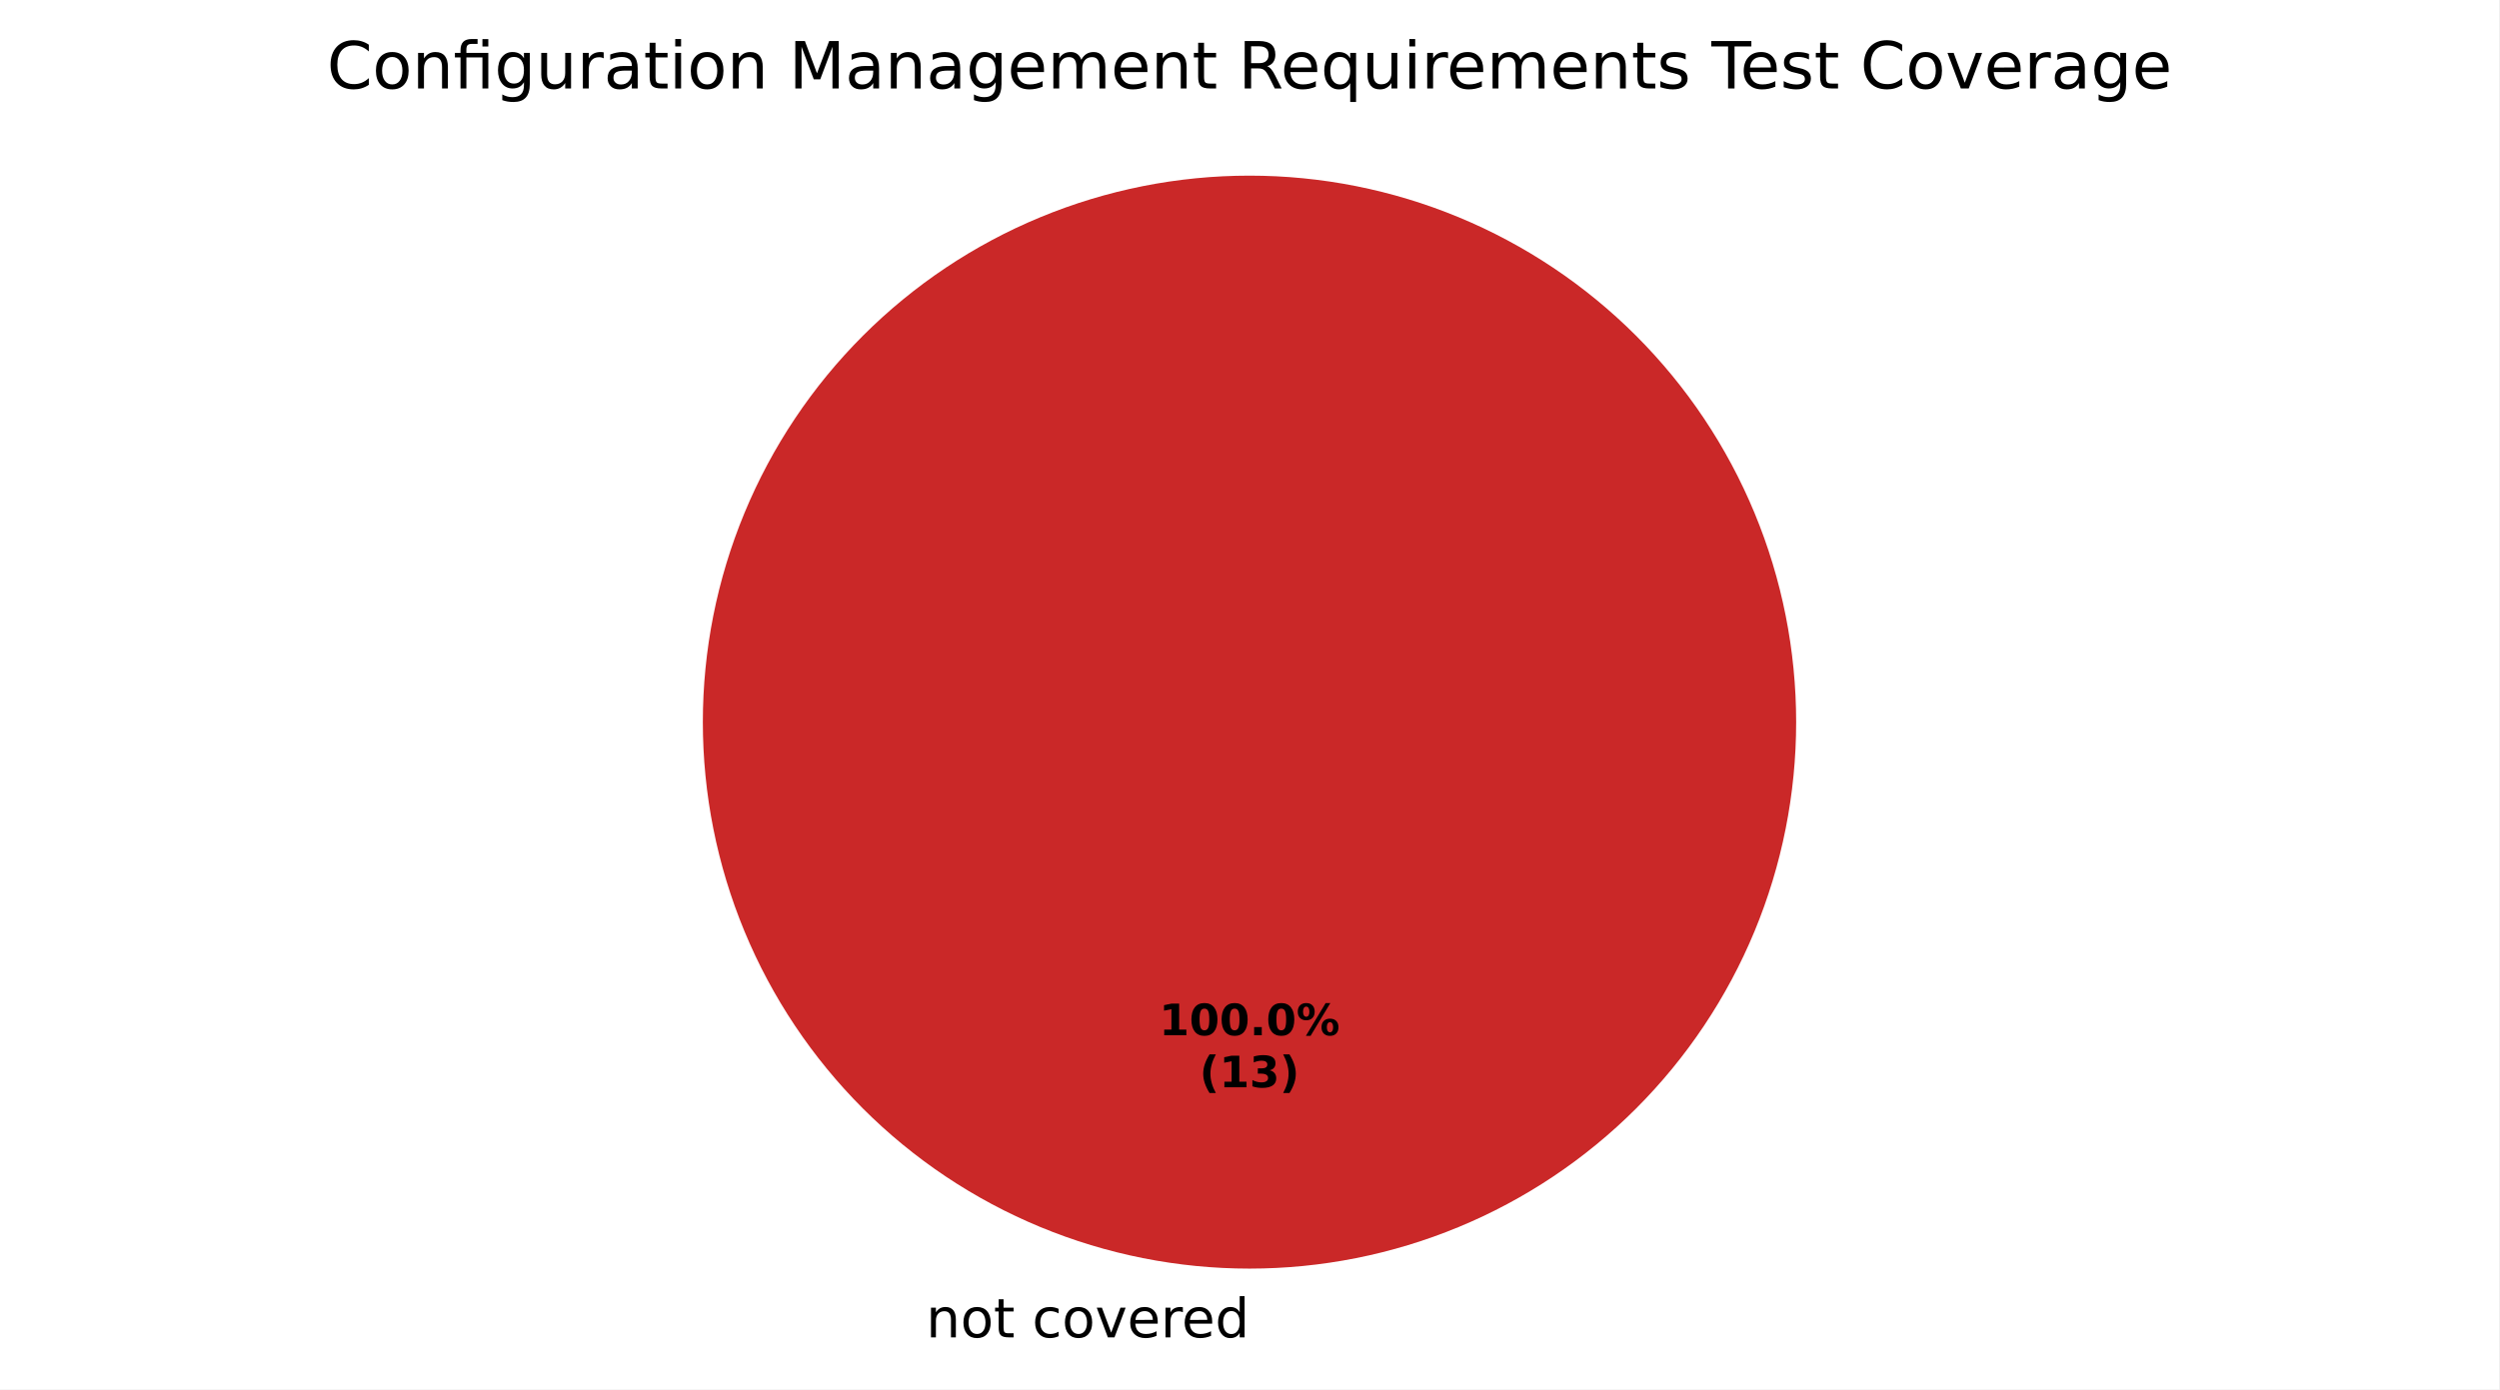
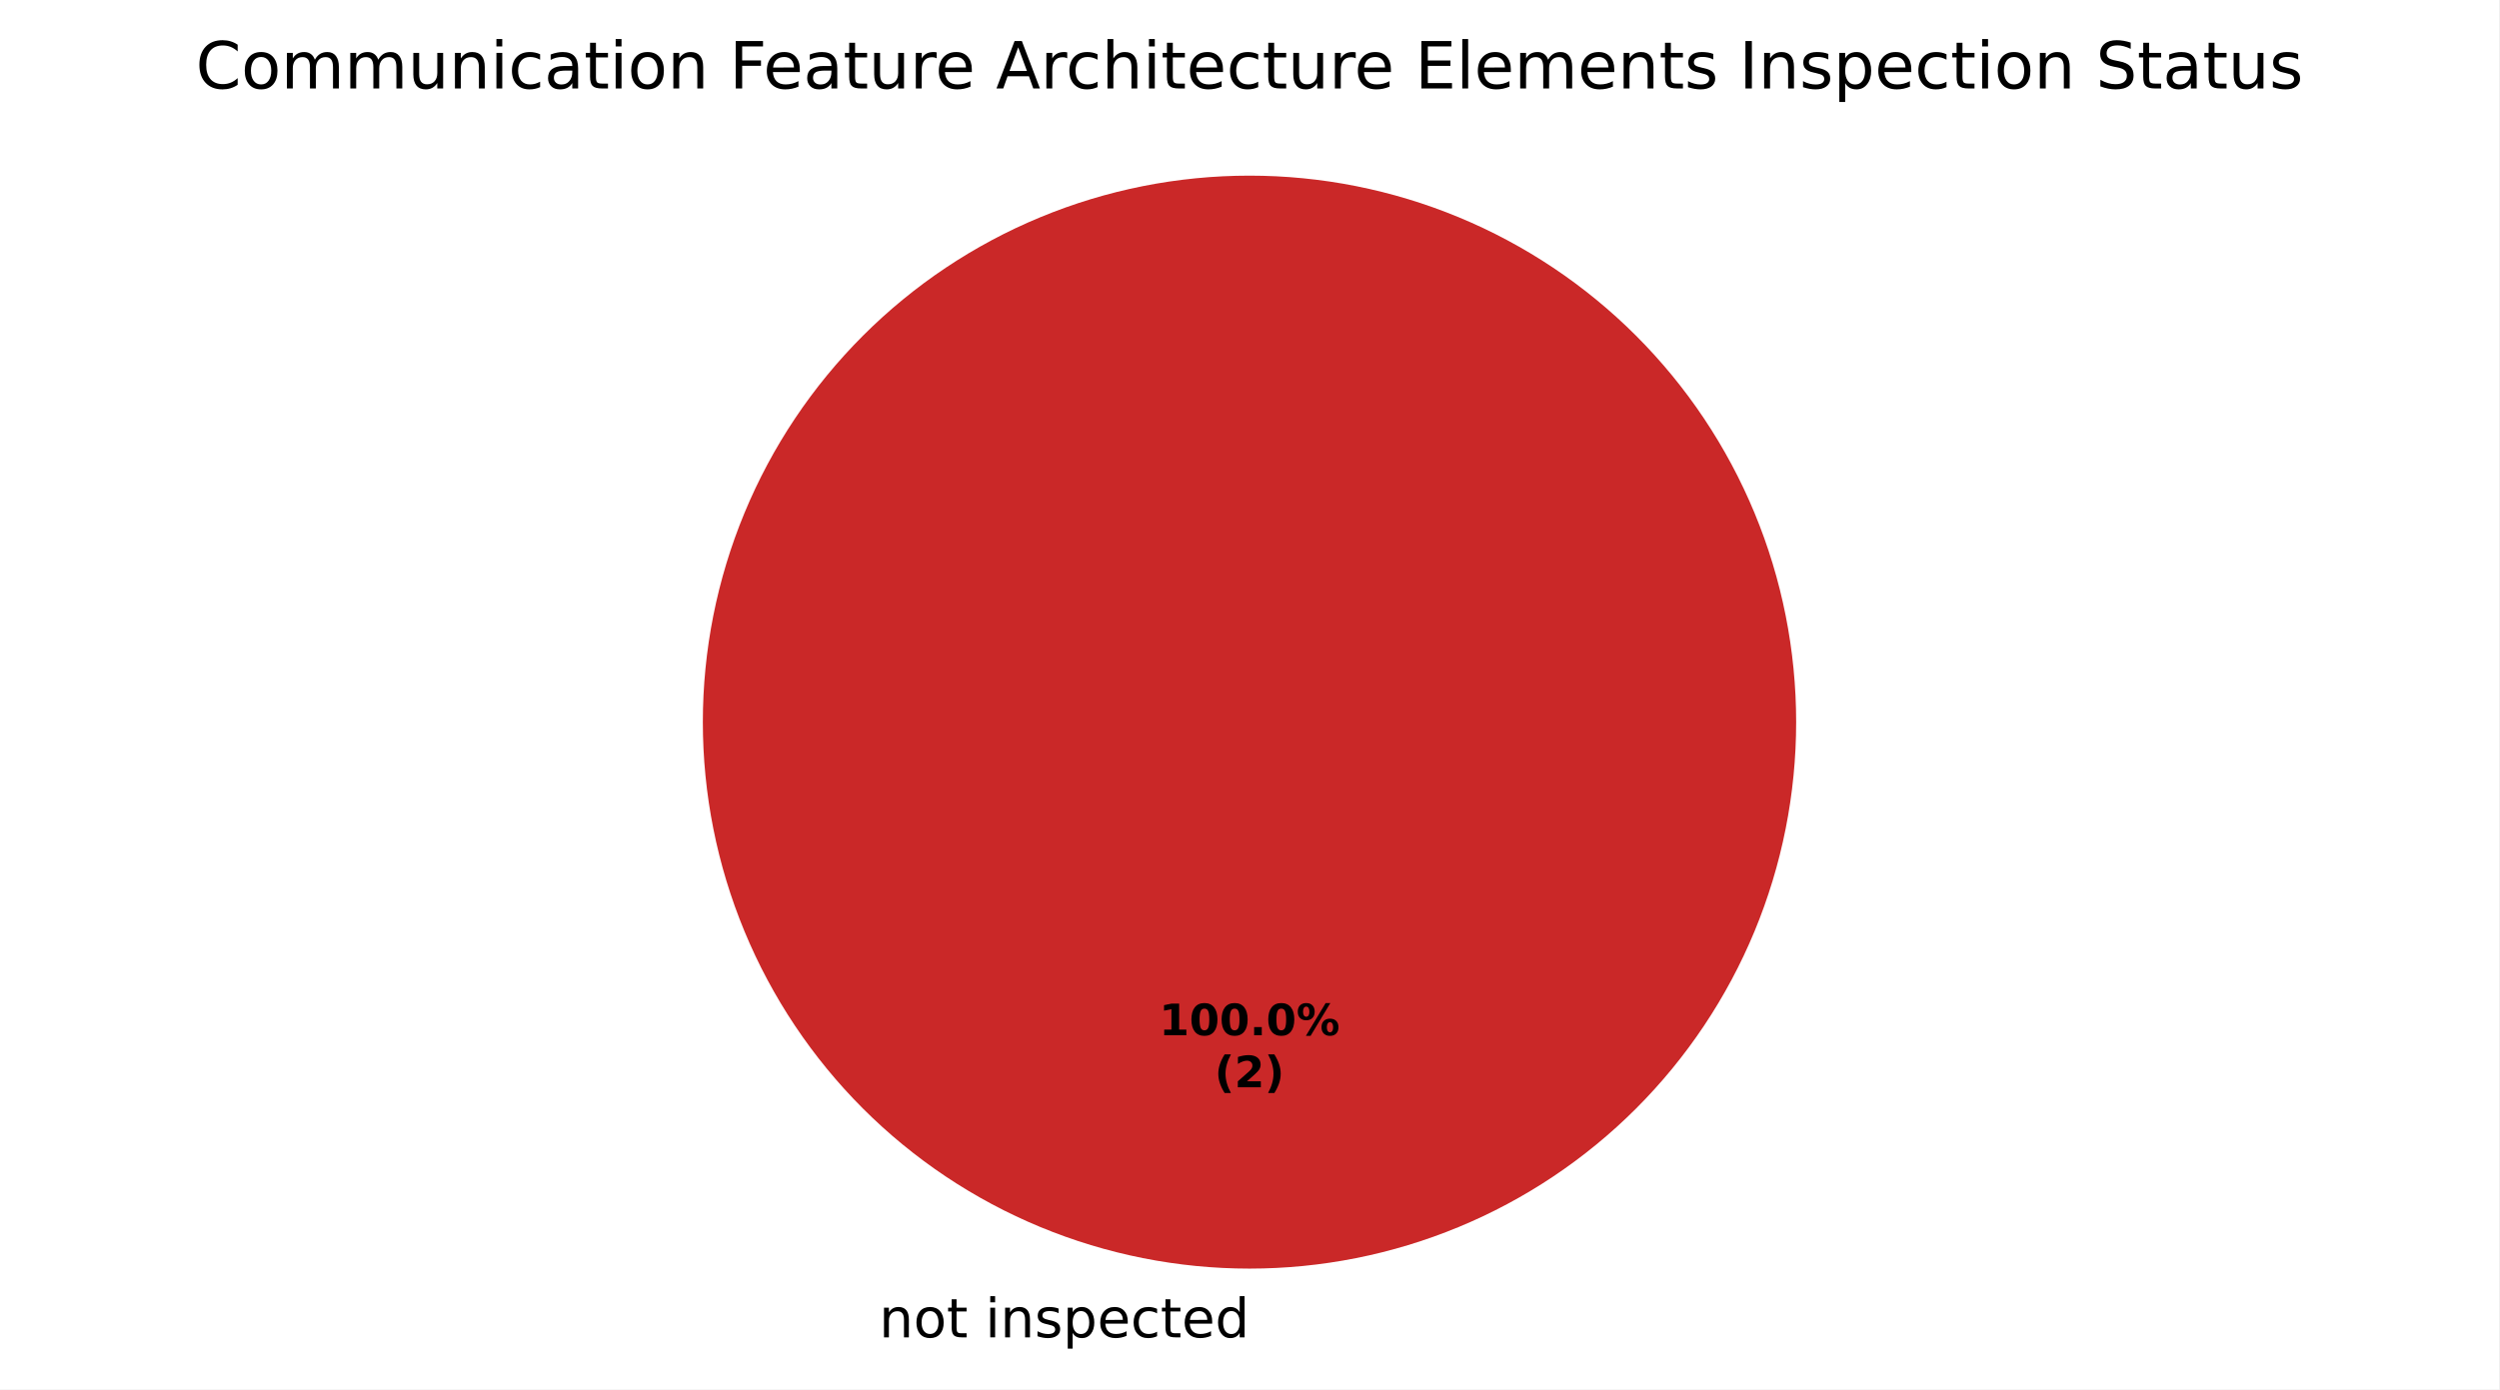
<svg xmlns="http://www.w3.org/2000/svg" xmlns:xlink="http://www.w3.org/1999/xlink" width="460.8pt" height="256.279pt" viewBox="0 0 460.8 256.279" version="1.1">
  <defs>
    <style type="text/css">*{stroke-linejoin: round; stroke-linecap: butt}</style>
  </defs>
  <g id="figure_1">
    <g id="patch_1">
      <path d="M 0 256.279  L 460.8 256.279  L 460.8 0  L 0 0  z " style="fill: #ffffff" />
    </g>
    <g id="axes_1">
      <g id="patch_2">
        <path d="M 230.4 32.398  C 230.4 32.398 230.4 32.398 230.4 32.398  L 230.4 133.198  z " style="fill: #37a12d" />
      </g>
      <g id="patch_3">
-         <path d="M 230.4 32.398  C 230.4 32.398 230.4 32.398 230.4 32.398  L 230.4 133.198  z " style="fill: #f0a500" />
-       </g>
-       <g id="patch_4">
        <path d="M 331.2 133.198  C 331.2 119.961 328.593 106.853 323.527 94.624  C 318.462 82.394 311.036 71.282 301.676 61.922  C 292.316 52.562 281.204 45.137 268.974 40.071  C 256.745 35.006 243.637 32.398 230.4 32.398  C 217.163 32.398 204.055 35.006 191.826 40.071  C 179.596 45.137 168.484 52.562 159.124 61.922  C 149.764 71.282 142.338 82.394 137.273 94.624  C 132.207 106.853 129.6 119.961 129.6 133.198  C 129.6 146.435 132.207 159.543 137.273 171.773  C 142.338 184.002 149.764 195.115 159.124 204.474  C 168.484 213.834 179.596 221.26 191.826 226.325  C 204.055 231.391 217.163 233.998 230.4 233.998  C 243.637 233.998 256.745 231.391 268.974 226.325  C 281.204 221.26 292.316 213.834 301.676 204.474  C 311.036 195.115 318.462 184.002 323.527 171.773  C 328.593 159.543 331.2 146.435 331.2 133.198  M 230.4 133.198  z " style="fill: #ca2828" />
      </g>
      <g id="matplotlib.axis_1" />
      <g id="matplotlib.axis_2" />
      <g id="text_1">
-         <g transform="translate(167.5859 246.6762) scale(0.1 -0.1)">
+         <g transform="translate(158.9203 246.6762) scale(0.1 -0.1)">
          <defs>
            <path id="DejaVuSans-3" transform="scale(0.015625)" />
            <path id="DejaVuSans-51" d="M 3513 2113  L 3513 0  L 2938 0  L 2938 2094  Q 2938 2591 2744 2837  Q 2550 3084 2163 3084  Q 1697 3084 1428 2787  Q 1159 2491 1159 1978  L 1159 0  L 581 0  L 581 3500  L 1159 3500  L 1159 2956  Q 1366 3272 1645 3428  Q 1925 3584 2291 3584  Q 2894 3584 3203 3211  Q 3513 2838 3513 2113  z " transform="scale(0.015625)" />
            <path id="DejaVuSans-52" d="M 1959 3097  Q 1497 3097 1228 2736  Q 959 2375 959 1747  Q 959 1119 1226 758  Q 1494 397 1959 397  Q 2419 397 2687 759  Q 2956 1122 2956 1747  Q 2956 2369 2687 2733  Q 2419 3097 1959 3097  z M 1959 3584  Q 2709 3584 3137 3096  Q 3566 2609 3566 1747  Q 3566 888 3137 398  Q 2709 -91 1959 -91  Q 1206 -91 779 398  Q 353 888 353 1747  Q 353 2609 779 3096  Q 1206 3584 1959 3584  z " transform="scale(0.015625)" />
            <path id="DejaVuSans-57" d="M 1172 4494  L 1172 3500  L 2356 3500  L 2356 3053  L 1172 3053  L 1172 1153  Q 1172 725 1289 603  Q 1406 481 1766 481  L 2356 481  L 2356 0  L 1766 0  Q 1100 0 847 248  Q 594 497 594 1153  L 594 3053  L 172 3053  L 172 3500  L 594 3500  L 594 4494  L 1172 4494  z " transform="scale(0.015625)" />
+             <path id="DejaVuSans-4c" d="M 603 3500  L 1178 3500  L 1178 0  L 603 0  L 603 3500  z M 603 4863  L 1178 4863  L 1178 4134  L 603 4134  L 603 4863  z " transform="scale(0.015625)" />
+             <path id="DejaVuSans-56" d="M 2834 3397  L 2834 2853  Q 2591 2978 2328 3040  Q 2066 3103 1784 3103  Q 1356 3103 1142 2972  Q 928 2841 928 2578  Q 928 2378 1081 2264  Q 1234 2150 1697 2047  L 1894 2003  Q 2506 1872 2764 1633  Q 3022 1394 3022 966  Q 3022 478 2636 193  Q 2250 -91 1575 -91  Q 1294 -91 989 -36  Q 684 19 347 128  L 347 722  Q 666 556 975 473  Q 1284 391 1588 391  Q 1994 391 2212 530  Q 2431 669 2431 922  Q 2431 1156 2273 1281  Q 2116 1406 1581 1522  L 1381 1569  Q 847 1681 609 1914  Q 372 2147 372 2553  Q 372 3047 722 3315  Q 1072 3584 1716 3584  Q 2034 3584 2315 3537  Q 2597 3491 2834 3397  z " transform="scale(0.015625)" />
+             <path id="DejaVuSans-53" d="M 1159 525  L 1159 -1331  L 581 -1331  L 581 3500  L 1159 3500  L 1159 2969  Q 1341 3281 1617 3432  Q 1894 3584 2278 3584  Q 2916 3584 3314 3078  Q 3713 2572 3713 1747  Q 3713 922 3314 415  Q 2916 -91 2278 -91  Q 1894 -91 1617 61  Q 1341 213 1159 525  z M 3116 1747  Q 3116 2381 2855 2742  Q 2594 3103 2138 3103  Q 1681 3103 1420 2742  Q 1159 2381 1159 1747  Q 1159 1113 1420 752  Q 1681 391 2138 391  Q 2594 391 2855 752  Q 3116 1113 3116 1747  z " transform="scale(0.015625)" />
+             <path id="DejaVuSans-48" d="M 3597 1894  L 3597 1613  L 953 1613  Q 991 1019 1311 708  Q 1631 397 2203 397  Q 2534 397 2845 478  Q 3156 559 3463 722  L 3463 178  Q 3153 47 2828 -22  Q 2503 -91 2169 -91  Q 1331 -91 842 396  Q 353 884 353 1716  Q 353 2575 817 3079  Q 1281 3584 2069 3584  Q 2775 3584 3186 3129  Q 3597 2675 3597 1894  z M 3022 2063  Q 3016 2534 2758 2815  Q 2500 3097 2075 3097  Q 1594 3097 1305 2825  Q 1016 2553 972 2059  L 3022 2063  z " transform="scale(0.015625)" />
            <path id="DejaVuSans-46" d="M 3122 3366  L 3122 2828  Q 2878 2963 2633 3030  Q 2388 3097 2138 3097  Q 1578 3097 1268 2742  Q 959 2388 959 1747  Q 959 1106 1268 751  Q 1578 397 2138 397  Q 2388 397 2633 464  Q 2878 531 3122 666  L 3122 134  Q 2881 22 2623 -34  Q 2366 -91 2075 -91  Q 1284 -91 818 406  Q 353 903 353 1747  Q 353 2603 823 3093  Q 1294 3584 2113 3584  Q 2378 3584 2631 3529  Q 2884 3475 3122 3366  z " transform="scale(0.015625)" />
-             <path id="DejaVuSans-59" d="M 191 3500  L 800 3500  L 1894 563  L 2988 3500  L 3597 3500  L 2284 0  L 1503 0  L 191 3500  z " transform="scale(0.015625)" />
-             <path id="DejaVuSans-48" d="M 3597 1894  L 3597 1613  L 953 1613  Q 991 1019 1311 708  Q 1631 397 2203 397  Q 2534 397 2845 478  Q 3156 559 3463 722  L 3463 178  Q 3153 47 2828 -22  Q 2503 -91 2169 -91  Q 1331 -91 842 396  Q 353 884 353 1716  Q 353 2575 817 3079  Q 1281 3584 2069 3584  Q 2775 3584 3186 3129  Q 3597 2675 3597 1894  z M 3022 2063  Q 3016 2534 2758 2815  Q 2500 3097 2075 3097  Q 1594 3097 1305 2825  Q 1016 2553 972 2059  L 3022 2063  z " transform="scale(0.015625)" />
-             <path id="DejaVuSans-55" d="M 2631 2963  Q 2534 3019 2420 3045  Q 2306 3072 2169 3072  Q 1681 3072 1420 2755  Q 1159 2438 1159 1844  L 1159 0  L 581 0  L 581 3500  L 1159 3500  L 1159 2956  Q 1341 3275 1631 3429  Q 1922 3584 2338 3584  Q 2397 3584 2469 3576  Q 2541 3569 2628 3553  L 2631 2963  z " transform="scale(0.015625)" />
            <path id="DejaVuSans-47" d="M 2906 2969  L 2906 4863  L 3481 4863  L 3481 0  L 2906 0  L 2906 525  Q 2725 213 2448 61  Q 2172 -91 1784 -91  Q 1150 -91 751 415  Q 353 922 353 1747  Q 353 2572 751 3078  Q 1150 3584 1784 3584  Q 2172 3584 2448 3432  Q 2725 3281 2906 2969  z M 947 1747  Q 947 1113 1208 752  Q 1469 391 1925 391  Q 2381 391 2643 752  Q 2906 1113 2906 1747  Q 2906 2381 2643 2742  Q 2381 3103 1925 3103  Q 1469 3103 1208 2742  Q 947 2381 947 1747  z " transform="scale(0.015625)" />
          </defs>
          <use xlink:href="#DejaVuSans-3" />
          <use xlink:href="#DejaVuSans-51" transform="translate(31.78125 0)" />
          <use xlink:href="#DejaVuSans-52" transform="translate(95.15625 0)" />
          <use xlink:href="#DejaVuSans-57" transform="translate(156.3438 0)" />
          <use xlink:href="#DejaVuSans-3" transform="translate(195.5469 0)" />
-           <use xlink:href="#DejaVuSans-46" transform="translate(227.3281 0)" />
-           <use xlink:href="#DejaVuSans-52" transform="translate(282.3125 0)" />
-           <use xlink:href="#DejaVuSans-59" transform="translate(343.5 0)" />
-           <use xlink:href="#DejaVuSans-48" transform="translate(402.6875 0)" />
-           <use xlink:href="#DejaVuSans-55" transform="translate(464.2188 0)" />
-           <use xlink:href="#DejaVuSans-48" transform="translate(503.125 0)" />
-           <use xlink:href="#DejaVuSans-47" transform="translate(564.6562 0)" />
+           <use xlink:href="#DejaVuSans-4c" transform="translate(227.3281 0)" />
+           <use xlink:href="#DejaVuSans-51" transform="translate(255.1094 0)" />
+           <use xlink:href="#DejaVuSans-56" transform="translate(318.4844 0)" />
+           <use xlink:href="#DejaVuSans-53" transform="translate(370.5781 0)" />
+           <use xlink:href="#DejaVuSans-48" transform="translate(434.0625 0)" />
+           <use xlink:href="#DejaVuSans-46" transform="translate(495.5938 0)" />
+           <use xlink:href="#DejaVuSans-57" transform="translate(550.5781 0)" />
+           <use xlink:href="#DejaVuSans-48" transform="translate(589.7812 0)" />
+           <use xlink:href="#DejaVuSans-47" transform="translate(651.3125 0)" />
        </g>
      </g>
      <g id="text_2">
        <g transform="translate(213.74 190.9555) scale(0.08 -0.08)">
          <defs>
            <path id="DejaVuSans-Bold-14" d="M 750 831  L 1813 831  L 1813 3847  L 722 3622  L 722 4441  L 1806 4666  L 2950 4666  L 2950 831  L 4013 831  L 4013 0  L 750 0  L 750 831  z " transform="scale(0.015625)" />
            <path id="DejaVuSans-Bold-13" d="M 2944 2338  Q 2944 3213 2780 3570  Q 2616 3928 2228 3928  Q 1841 3928 1675 3570  Q 1509 3213 1509 2338  Q 1509 1453 1675 1090  Q 1841 728 2228 728  Q 2613 728 2778 1090  Q 2944 1453 2944 2338  z M 4147 2328  Q 4147 1169 3647 539  Q 3147 -91 2228 -91  Q 1306 -91 806 539  Q 306 1169 306 2328  Q 306 3491 806 4120  Q 1306 4750 2228 4750  Q 3147 4750 3647 4120  Q 4147 3491 4147 2328  z " transform="scale(0.015625)" />
            <path id="DejaVuSans-Bold-11" d="M 653 1209  L 1778 1209  L 1778 0  L 653 0  L 653 1209  z " transform="scale(0.015625)" />
            <path id="DejaVuSans-Bold-8" d="M 4959 1925  Q 4738 1925 4616 1733  Q 4494 1541 4494 1184  Q 4494 825 4614 633  Q 4734 441 4959 441  Q 5184 441 5303 633  Q 5422 825 5422 1184  Q 5422 1541 5301 1733  Q 5181 1925 4959 1925  z M 4959 2450  Q 5541 2450 5875 2112  Q 6209 1775 6209 1184  Q 6209 594 5875 251  Q 5541 -91 4959 -91  Q 4378 -91 4042 251  Q 3706 594 3706 1184  Q 3706 1772 4042 2111  Q 4378 2450 4959 2450  z M 2094 -91  L 1403 -91  L 4319 4750  L 5013 4750  L 2094 -91  z M 1453 4750  Q 2034 4750 2367 4411  Q 2700 4072 2700 3481  Q 2700 2891 2367 2550  Q 2034 2209 1453 2209  Q 872 2209 539 2550  Q 206 2891 206 3481  Q 206 4072 539 4411  Q 872 4750 1453 4750  z M 1453 4225  Q 1228 4225 1106 4031  Q 984 3838 984 3481  Q 984 3122 1106 2926  Q 1228 2731 1453 2731  Q 1678 2731 1798 2926  Q 1919 3122 1919 3481  Q 1919 3838 1797 4031  Q 1675 4225 1453 4225  z " transform="scale(0.015625)" />
          </defs>
          <use xlink:href="#DejaVuSans-Bold-14" />
          <use xlink:href="#DejaVuSans-Bold-13" transform="translate(69.57812 0)" />
          <use xlink:href="#DejaVuSans-Bold-13" transform="translate(139.1562 0)" />
          <use xlink:href="#DejaVuSans-Bold-11" transform="translate(208.7344 0)" />
          <use xlink:href="#DejaVuSans-Bold-13" transform="translate(246.7188 0)" />
          <use xlink:href="#DejaVuSans-Bold-8" transform="translate(316.2969 0)" />
        </g>
-         <g transform="translate(221.1775 200.557) scale(0.08 -0.08)">
+         <g transform="translate(223.9606 200.557) scale(0.08 -0.08)">
          <defs>
            <path id="DejaVuSans-Bold-b" d="M 2413 -844  L 1484 -844  Q 1006 -72 778 623  Q 550 1319 550 2003  Q 550 2688 779 3389  Q 1009 4091 1484 4856  L 2413 4856  Q 2013 4116 1813 3408  Q 1613 2700 1613 2009  Q 1613 1319 1811 609  Q 2009 -100 2413 -844  z " transform="scale(0.015625)" />
-             <path id="DejaVuSans-Bold-16" d="M 2981 2516  Q 3453 2394 3698 2092  Q 3944 1791 3944 1325  Q 3944 631 3412 270  Q 2881 -91 1863 -91  Q 1503 -91 1142 -33  Q 781 25 428 141  L 428 1069  Q 766 900 1098 814  Q 1431 728 1753 728  Q 2231 728 2486 893  Q 2741 1059 2741 1369  Q 2741 1688 2480 1852  Q 2219 2016 1709 2016  L 1228 2016  L 1228 2791  L 1734 2791  Q 2188 2791 2409 2933  Q 2631 3075 2631 3366  Q 2631 3634 2415 3781  Q 2200 3928 1806 3928  Q 1516 3928 1219 3862  Q 922 3797 628 3669  L 628 4550  Q 984 4650 1334 4700  Q 1684 4750 2022 4750  Q 2931 4750 3382 4451  Q 3834 4153 3834 3553  Q 3834 3144 3618 2883  Q 3403 2622 2981 2516  z " transform="scale(0.015625)" />
+             <path id="DejaVuSans-Bold-15" d="M 1844 884  L 3897 884  L 3897 0  L 506 0  L 506 884  L 2209 2388  Q 2438 2594 2547 2791  Q 2656 2988 2656 3200  Q 2656 3528 2436 3728  Q 2216 3928 1850 3928  Q 1569 3928 1234 3808  Q 900 3688 519 3450  L 519 4475  Q 925 4609 1322 4679  Q 1719 4750 2100 4750  Q 2938 4750 3402 4381  Q 3866 4013 3866 3353  Q 3866 2972 3669 2642  Q 3472 2313 2841 1759  L 1844 884  z " transform="scale(0.015625)" />
            <path id="DejaVuSans-Bold-c" d="M 513 -844  Q 913 -100 1113 609  Q 1313 1319 1313 2009  Q 1313 2700 1113 3408  Q 913 4116 513 4856  L 1441 4856  Q 1916 4091 2145 3389  Q 2375 2688 2375 2003  Q 2375 1319 2147 623  Q 1919 -72 1441 -844  L 513 -844  z " transform="scale(0.015625)" />
          </defs>
          <use xlink:href="#DejaVuSans-Bold-b" />
-           <use xlink:href="#DejaVuSans-Bold-14" transform="translate(45.70312 0)" />
-           <use xlink:href="#DejaVuSans-Bold-16" transform="translate(115.2812 0)" />
-           <use xlink:href="#DejaVuSans-Bold-c" transform="translate(184.8594 0)" />
+           <use xlink:href="#DejaVuSans-Bold-15" transform="translate(45.70312 0)" />
+           <use xlink:href="#DejaVuSans-Bold-c" transform="translate(115.2812 0)" />
        </g>
      </g>
      <g id="text_3">
-         <g transform="translate(60.28031 16.31812) scale(0.12 -0.12)">
+         <g transform="translate(36.09562 16.31812) scale(0.12 -0.12)">
          <defs>
            <path id="DejaVuSans-26" d="M 4122 4306  L 4122 3641  Q 3803 3938 3442 4084  Q 3081 4231 2675 4231  Q 1875 4231 1450 3742  Q 1025 3253 1025 2328  Q 1025 1406 1450 917  Q 1875 428 2675 428  Q 3081 428 3442 575  Q 3803 722 4122 1019  L 4122 359  Q 3791 134 3420 21  Q 3050 -91 2638 -91  Q 1578 -91 968 557  Q 359 1206 359 2328  Q 359 3453 968 4101  Q 1578 4750 2638 4750  Q 3056 4750 3426 4639  Q 3797 4528 4122 4306  z " transform="scale(0.015625)" />
-             <path id="DejaVuSans-13af" d="M 3431 3500  L 3431 0  L 2853 0  L 2853 3053  L 1275 3053  L 1275 0  L 697 0  L 697 3053  L 147 3053  L 147 3500  L 697 3500  L 697 3744  Q 697 4316 967 4589  Q 1238 4863 1797 4863  L 2375 4863  L 2375 4384  L 1825 4384  Q 1516 4384 1395 4259  Q 1275 4134 1275 3809  L 1275 3500  L 3431 3500  z M 2853 4856  L 3431 4856  L 3431 4128  L 2853 4128  L 2853 4856  z " transform="scale(0.015625)" />
-             <path id="DejaVuSans-4a" d="M 2906 1791  Q 2906 2416 2648 2759  Q 2391 3103 1925 3103  Q 1463 3103 1205 2759  Q 947 2416 947 1791  Q 947 1169 1205 825  Q 1463 481 1925 481  Q 2391 481 2648 825  Q 2906 1169 2906 1791  z M 3481 434  Q 3481 -459 3084 -895  Q 2688 -1331 1869 -1331  Q 1566 -1331 1297 -1286  Q 1028 -1241 775 -1147  L 775 -588  Q 1028 -725 1275 -790  Q 1522 -856 1778 -856  Q 2344 -856 2625 -561  Q 2906 -266 2906 331  L 2906 616  Q 2728 306 2450 153  Q 2172 0 1784 0  Q 1141 0 747 490  Q 353 981 353 1791  Q 353 2603 747 3093  Q 1141 3584 1784 3584  Q 2172 3584 2450 3431  Q 2728 3278 2906 2969  L 2906 3500  L 3481 3500  L 3481 434  z " transform="scale(0.015625)" />
+             <path id="DejaVuSans-50" d="M 3328 2828  Q 3544 3216 3844 3400  Q 4144 3584 4550 3584  Q 5097 3584 5394 3201  Q 5691 2819 5691 2113  L 5691 0  L 5113 0  L 5113 2094  Q 5113 2597 4934 2840  Q 4756 3084 4391 3084  Q 3944 3084 3684 2787  Q 3425 2491 3425 1978  L 3425 0  L 2847 0  L 2847 2094  Q 2847 2600 2669 2842  Q 2491 3084 2119 3084  Q 1678 3084 1418 2786  Q 1159 2488 1159 1978  L 1159 0  L 581 0  L 581 3500  L 1159 3500  L 1159 2956  Q 1356 3278 1631 3431  Q 1906 3584 2284 3584  Q 2666 3584 2933 3390  Q 3200 3197 3328 2828  z " transform="scale(0.015625)" />
            <path id="DejaVuSans-58" d="M 544 1381  L 544 3500  L 1119 3500  L 1119 1403  Q 1119 906 1312 657  Q 1506 409 1894 409  Q 2359 409 2629 706  Q 2900 1003 2900 1516  L 2900 3500  L 3475 3500  L 3475 0  L 2900 0  L 2900 538  Q 2691 219 2414 64  Q 2138 -91 1772 -91  Q 1169 -91 856 284  Q 544 659 544 1381  z M 1991 3584  L 1991 3584  z " transform="scale(0.015625)" />
            <path id="DejaVuSans-44" d="M 2194 1759  Q 1497 1759 1228 1600  Q 959 1441 959 1056  Q 959 750 1161 570  Q 1363 391 1709 391  Q 2188 391 2477 730  Q 2766 1069 2766 1631  L 2766 1759  L 2194 1759  z M 3341 1997  L 3341 0  L 2766 0  L 2766 531  Q 2569 213 2275 61  Q 1981 -91 1556 -91  Q 1019 -91 701 211  Q 384 513 384 1019  Q 384 1609 779 1909  Q 1175 2209 1959 2209  L 2766 2209  L 2766 2266  Q 2766 2663 2505 2880  Q 2244 3097 1772 3097  Q 1472 3097 1187 3025  Q 903 2953 641 2809  L 641 3341  Q 956 3463 1253 3523  Q 1550 3584 1831 3584  Q 2591 3584 2966 3190  Q 3341 2797 3341 1997  z " transform="scale(0.015625)" />
-             <path id="DejaVuSans-4c" d="M 603 3500  L 1178 3500  L 1178 0  L 603 0  L 603 3500  z M 603 4863  L 1178 4863  L 1178 4134  L 603 4134  L 603 4863  z " transform="scale(0.015625)" />
-             <path id="DejaVuSans-30" d="M 628 4666  L 1569 4666  L 2759 1491  L 3956 4666  L 4897 4666  L 4897 0  L 4281 0  L 4281 4097  L 3078 897  L 2444 897  L 1241 4097  L 1241 0  L 628 0  L 628 4666  z " transform="scale(0.015625)" />
-             <path id="DejaVuSans-50" d="M 3328 2828  Q 3544 3216 3844 3400  Q 4144 3584 4550 3584  Q 5097 3584 5394 3201  Q 5691 2819 5691 2113  L 5691 0  L 5113 0  L 5113 2094  Q 5113 2597 4934 2840  Q 4756 3084 4391 3084  Q 3944 3084 3684 2787  Q 3425 2491 3425 1978  L 3425 0  L 2847 0  L 2847 2094  Q 2847 2600 2669 2842  Q 2491 3084 2119 3084  Q 1678 3084 1418 2786  Q 1159 2488 1159 1978  L 1159 0  L 581 0  L 581 3500  L 1159 3500  L 1159 2956  Q 1356 3278 1631 3431  Q 1906 3584 2284 3584  Q 2666 3584 2933 3390  Q 3200 3197 3328 2828  z " transform="scale(0.015625)" />
-             <path id="DejaVuSans-35" d="M 2841 2188  Q 3044 2119 3236 1894  Q 3428 1669 3622 1275  L 4263 0  L 3584 0  L 2988 1197  Q 2756 1666 2539 1819  Q 2322 1972 1947 1972  L 1259 1972  L 1259 0  L 628 0  L 628 4666  L 2053 4666  Q 2853 4666 3247 4331  Q 3641 3997 3641 3322  Q 3641 2881 3436 2590  Q 3231 2300 2841 2188  z M 1259 4147  L 1259 2491  L 2053 2491  Q 2509 2491 2742 2702  Q 2975 2913 2975 3322  Q 2975 3731 2742 3939  Q 2509 4147 2053 4147  L 1259 4147  z " transform="scale(0.015625)" />
-             <path id="DejaVuSans-54" d="M 947 1747  Q 947 1113 1208 752  Q 1469 391 1925 391  Q 2381 391 2643 752  Q 2906 1113 2906 1747  Q 2906 2381 2643 2742  Q 2381 3103 1925 3103  Q 1469 3103 1208 2742  Q 947 2381 947 1747  z M 2906 525  Q 2725 213 2448 61  Q 2172 -91 1784 -91  Q 1150 -91 751 415  Q 353 922 353 1747  Q 353 2572 751 3078  Q 1150 3584 1784 3584  Q 2172 3584 2448 3432  Q 2725 3281 2906 2969  L 2906 3500  L 3481 3500  L 3481 -1331  L 2906 -1331  L 2906 525  z " transform="scale(0.015625)" />
-             <path id="DejaVuSans-56" d="M 2834 3397  L 2834 2853  Q 2591 2978 2328 3040  Q 2066 3103 1784 3103  Q 1356 3103 1142 2972  Q 928 2841 928 2578  Q 928 2378 1081 2264  Q 1234 2150 1697 2047  L 1894 2003  Q 2506 1872 2764 1633  Q 3022 1394 3022 966  Q 3022 478 2636 193  Q 2250 -91 1575 -91  Q 1294 -91 989 -36  Q 684 19 347 128  L 347 722  Q 666 556 975 473  Q 1284 391 1588 391  Q 1994 391 2212 530  Q 2431 669 2431 922  Q 2431 1156 2273 1281  Q 2116 1406 1581 1522  L 1381 1569  Q 847 1681 609 1914  Q 372 2147 372 2553  Q 372 3047 722 3315  Q 1072 3584 1716 3584  Q 2034 3584 2315 3537  Q 2597 3491 2834 3397  z " transform="scale(0.015625)" />
-             <path id="DejaVuSans-37" d="M -19 4666  L 3928 4666  L 3928 4134  L 2272 4134  L 2272 0  L 1638 0  L 1638 4134  L -19 4134  L -19 4666  z " transform="scale(0.015625)" />
+             <path id="DejaVuSans-29" d="M 628 4666  L 3309 4666  L 3309 4134  L 1259 4134  L 1259 2759  L 3109 2759  L 3109 2228  L 1259 2228  L 1259 0  L 628 0  L 628 4666  z " transform="scale(0.015625)" />
+             <path id="DejaVuSans-55" d="M 2631 2963  Q 2534 3019 2420 3045  Q 2306 3072 2169 3072  Q 1681 3072 1420 2755  Q 1159 2438 1159 1844  L 1159 0  L 581 0  L 581 3500  L 1159 3500  L 1159 2956  Q 1341 3275 1631 3429  Q 1922 3584 2338 3584  Q 2397 3584 2469 3576  Q 2541 3569 2628 3553  L 2631 2963  z " transform="scale(0.015625)" />
+             <path id="DejaVuSans-24" d="M 2188 4044  L 1331 1722  L 3047 1722  L 2188 4044  z M 1831 4666  L 2547 4666  L 4325 0  L 3669 0  L 3244 1197  L 1141 1197  L 716 0  L 50 0  L 1831 4666  z " transform="scale(0.015625)" />
+             <path id="DejaVuSans-4b" d="M 3513 2113  L 3513 0  L 2938 0  L 2938 2094  Q 2938 2591 2744 2837  Q 2550 3084 2163 3084  Q 1697 3084 1428 2787  Q 1159 2491 1159 1978  L 1159 0  L 581 0  L 581 4863  L 1159 4863  L 1159 2956  Q 1366 3272 1645 3428  Q 1925 3584 2291 3584  Q 2894 3584 3203 3211  Q 3513 2838 3513 2113  z " transform="scale(0.015625)" />
+             <path id="DejaVuSans-28" d="M 628 4666  L 3578 4666  L 3578 4134  L 1259 4134  L 1259 2753  L 3481 2753  L 3481 2222  L 1259 2222  L 1259 531  L 3634 531  L 3634 0  L 628 0  L 628 4666  z " transform="scale(0.015625)" />
+             <path id="DejaVuSans-4f" d="M 603 4863  L 1178 4863  L 1178 0  L 603 0  L 603 4863  z " transform="scale(0.015625)" />
+             <path id="DejaVuSans-2c" d="M 628 4666  L 1259 4666  L 1259 0  L 628 0  L 628 4666  z " transform="scale(0.015625)" />
+             <path id="DejaVuSans-36" d="M 3425 4513  L 3425 3897  Q 3066 4069 2747 4153  Q 2428 4238 2131 4238  Q 1616 4238 1336 4038  Q 1056 3838 1056 3469  Q 1056 3159 1242 3001  Q 1428 2844 1947 2747  L 2328 2669  Q 3034 2534 3370 2195  Q 3706 1856 3706 1288  Q 3706 609 3251 259  Q 2797 -91 1919 -91  Q 1588 -91 1214 -16  Q 841 59 441 206  L 441 856  Q 825 641 1194 531  Q 1563 422 1919 422  Q 2459 422 2753 634  Q 3047 847 3047 1241  Q 3047 1584 2836 1778  Q 2625 1972 2144 2069  L 1759 2144  Q 1053 2284 737 2584  Q 422 2884 422 3419  Q 422 4038 858 4394  Q 1294 4750 2059 4750  Q 2388 4750 2728 4690  Q 3069 4631 3425 4513  z " transform="scale(0.015625)" />
          </defs>
          <use xlink:href="#DejaVuSans-26" />
          <use xlink:href="#DejaVuSans-52" transform="translate(69.82812 0)" />
-           <use xlink:href="#DejaVuSans-51" transform="translate(131.0156 0)" />
-           <use xlink:href="#DejaVuSans-13af" transform="translate(194.3906 0)" />
-           <use xlink:href="#DejaVuSans-4a" transform="translate(257.375 0)" />
-           <use xlink:href="#DejaVuSans-58" transform="translate(320.8594 0)" />
-           <use xlink:href="#DejaVuSans-55" transform="translate(384.2344 0)" />
-           <use xlink:href="#DejaVuSans-44" transform="translate(425.3438 0)" />
-           <use xlink:href="#DejaVuSans-57" transform="translate(486.625 0)" />
-           <use xlink:href="#DejaVuSans-4c" transform="translate(525.8281 0)" />
-           <use xlink:href="#DejaVuSans-52" transform="translate(553.6094 0)" />
-           <use xlink:href="#DejaVuSans-51" transform="translate(614.7969 0)" />
-           <use xlink:href="#DejaVuSans-3" transform="translate(678.1719 0)" />
-           <use xlink:href="#DejaVuSans-30" transform="translate(709.9531 0)" />
-           <use xlink:href="#DejaVuSans-44" transform="translate(796.2344 0)" />
-           <use xlink:href="#DejaVuSans-51" transform="translate(857.5156 0)" />
-           <use xlink:href="#DejaVuSans-44" transform="translate(920.8906 0)" />
-           <use xlink:href="#DejaVuSans-4a" transform="translate(982.1719 0)" />
-           <use xlink:href="#DejaVuSans-48" transform="translate(1045.656 0)" />
-           <use xlink:href="#DejaVuSans-50" transform="translate(1107.188 0)" />
-           <use xlink:href="#DejaVuSans-48" transform="translate(1204.594 0)" />
-           <use xlink:href="#DejaVuSans-51" transform="translate(1266.125 0)" />
-           <use xlink:href="#DejaVuSans-57" transform="translate(1329.5 0)" />
-           <use xlink:href="#DejaVuSans-3" transform="translate(1368.703 0)" />
-           <use xlink:href="#DejaVuSans-35" transform="translate(1400.484 0)" />
-           <use xlink:href="#DejaVuSans-48" transform="translate(1465.484 0)" />
-           <use xlink:href="#DejaVuSans-54" transform="translate(1527.016 0)" />
-           <use xlink:href="#DejaVuSans-58" transform="translate(1590.5 0)" />
-           <use xlink:href="#DejaVuSans-4c" transform="translate(1653.875 0)" />
-           <use xlink:href="#DejaVuSans-55" transform="translate(1681.656 0)" />
-           <use xlink:href="#DejaVuSans-48" transform="translate(1720.562 0)" />
-           <use xlink:href="#DejaVuSans-50" transform="translate(1782.094 0)" />
-           <use xlink:href="#DejaVuSans-48" transform="translate(1879.5 0)" />
-           <use xlink:href="#DejaVuSans-51" transform="translate(1941.031 0)" />
-           <use xlink:href="#DejaVuSans-57" transform="translate(2004.406 0)" />
-           <use xlink:href="#DejaVuSans-56" transform="translate(2043.609 0)" />
-           <use xlink:href="#DejaVuSans-3" transform="translate(2095.703 0)" />
-           <use xlink:href="#DejaVuSans-37" transform="translate(2127.484 0)" />
-           <use xlink:href="#DejaVuSans-48" transform="translate(2171.578 0)" />
-           <use xlink:href="#DejaVuSans-56" transform="translate(2233.109 0)" />
-           <use xlink:href="#DejaVuSans-57" transform="translate(2285.203 0)" />
-           <use xlink:href="#DejaVuSans-3" transform="translate(2324.406 0)" />
-           <use xlink:href="#DejaVuSans-26" transform="translate(2356.188 0)" />
-           <use xlink:href="#DejaVuSans-52" transform="translate(2426.016 0)" />
-           <use xlink:href="#DejaVuSans-59" transform="translate(2487.203 0)" />
-           <use xlink:href="#DejaVuSans-48" transform="translate(2546.391 0)" />
-           <use xlink:href="#DejaVuSans-55" transform="translate(2607.922 0)" />
-           <use xlink:href="#DejaVuSans-44" transform="translate(2649.031 0)" />
-           <use xlink:href="#DejaVuSans-4a" transform="translate(2710.312 0)" />
-           <use xlink:href="#DejaVuSans-48" transform="translate(2773.797 0)" />
+           <use xlink:href="#DejaVuSans-50" transform="translate(131.0156 0)" />
+           <use xlink:href="#DejaVuSans-50" transform="translate(228.4219 0)" />
+           <use xlink:href="#DejaVuSans-58" transform="translate(325.8281 0)" />
+           <use xlink:href="#DejaVuSans-51" transform="translate(389.2031 0)" />
+           <use xlink:href="#DejaVuSans-4c" transform="translate(452.5781 0)" />
+           <use xlink:href="#DejaVuSans-46" transform="translate(480.3594 0)" />
+           <use xlink:href="#DejaVuSans-44" transform="translate(535.3438 0)" />
+           <use xlink:href="#DejaVuSans-57" transform="translate(596.625 0)" />
+           <use xlink:href="#DejaVuSans-4c" transform="translate(635.8281 0)" />
+           <use xlink:href="#DejaVuSans-52" transform="translate(663.6094 0)" />
+           <use xlink:href="#DejaVuSans-51" transform="translate(724.7969 0)" />
+           <use xlink:href="#DejaVuSans-3" transform="translate(788.1719 0)" />
+           <use xlink:href="#DejaVuSans-29" transform="translate(819.9531 0)" />
+           <use xlink:href="#DejaVuSans-48" transform="translate(872 0)" />
+           <use xlink:href="#DejaVuSans-44" transform="translate(933.5312 0)" />
+           <use xlink:href="#DejaVuSans-57" transform="translate(994.8125 0)" />
+           <use xlink:href="#DejaVuSans-58" transform="translate(1034.016 0)" />
+           <use xlink:href="#DejaVuSans-55" transform="translate(1097.391 0)" />
+           <use xlink:href="#DejaVuSans-48" transform="translate(1136.297 0)" />
+           <use xlink:href="#DejaVuSans-3" transform="translate(1197.828 0)" />
+           <use xlink:href="#DejaVuSans-24" transform="translate(1229.609 0)" />
+           <use xlink:href="#DejaVuSans-55" transform="translate(1298.016 0)" />
+           <use xlink:href="#DejaVuSans-46" transform="translate(1336.922 0)" />
+           <use xlink:href="#DejaVuSans-4b" transform="translate(1391.906 0)" />
+           <use xlink:href="#DejaVuSans-4c" transform="translate(1455.281 0)" />
+           <use xlink:href="#DejaVuSans-57" transform="translate(1483.062 0)" />
+           <use xlink:href="#DejaVuSans-48" transform="translate(1522.266 0)" />
+           <use xlink:href="#DejaVuSans-46" transform="translate(1583.797 0)" />
+           <use xlink:href="#DejaVuSans-57" transform="translate(1638.781 0)" />
+           <use xlink:href="#DejaVuSans-58" transform="translate(1677.984 0)" />
+           <use xlink:href="#DejaVuSans-55" transform="translate(1741.359 0)" />
+           <use xlink:href="#DejaVuSans-48" transform="translate(1780.266 0)" />
+           <use xlink:href="#DejaVuSans-3" transform="translate(1841.797 0)" />
+           <use xlink:href="#DejaVuSans-28" transform="translate(1873.578 0)" />
+           <use xlink:href="#DejaVuSans-4f" transform="translate(1936.766 0)" />
+           <use xlink:href="#DejaVuSans-48" transform="translate(1964.547 0)" />
+           <use xlink:href="#DejaVuSans-50" transform="translate(2026.078 0)" />
+           <use xlink:href="#DejaVuSans-48" transform="translate(2123.484 0)" />
+           <use xlink:href="#DejaVuSans-51" transform="translate(2185.016 0)" />
+           <use xlink:href="#DejaVuSans-57" transform="translate(2248.391 0)" />
+           <use xlink:href="#DejaVuSans-56" transform="translate(2287.594 0)" />
+           <use xlink:href="#DejaVuSans-3" transform="translate(2339.688 0)" />
+           <use xlink:href="#DejaVuSans-2c" transform="translate(2371.469 0)" />
+           <use xlink:href="#DejaVuSans-51" transform="translate(2400.969 0)" />
+           <use xlink:href="#DejaVuSans-56" transform="translate(2464.344 0)" />
+           <use xlink:href="#DejaVuSans-53" transform="translate(2516.438 0)" />
+           <use xlink:href="#DejaVuSans-48" transform="translate(2579.922 0)" />
+           <use xlink:href="#DejaVuSans-46" transform="translate(2641.453 0)" />
+           <use xlink:href="#DejaVuSans-57" transform="translate(2696.438 0)" />
+           <use xlink:href="#DejaVuSans-4c" transform="translate(2735.641 0)" />
+           <use xlink:href="#DejaVuSans-52" transform="translate(2763.422 0)" />
+           <use xlink:href="#DejaVuSans-51" transform="translate(2824.609 0)" />
+           <use xlink:href="#DejaVuSans-3" transform="translate(2887.984 0)" />
+           <use xlink:href="#DejaVuSans-36" transform="translate(2919.766 0)" />
+           <use xlink:href="#DejaVuSans-57" transform="translate(2983.25 0)" />
+           <use xlink:href="#DejaVuSans-44" transform="translate(3022.453 0)" />
+           <use xlink:href="#DejaVuSans-57" transform="translate(3083.734 0)" />
+           <use xlink:href="#DejaVuSans-58" transform="translate(3122.938 0)" />
+           <use xlink:href="#DejaVuSans-56" transform="translate(3186.312 0)" />
        </g>
      </g>
    </g>
  </g>
</svg>
